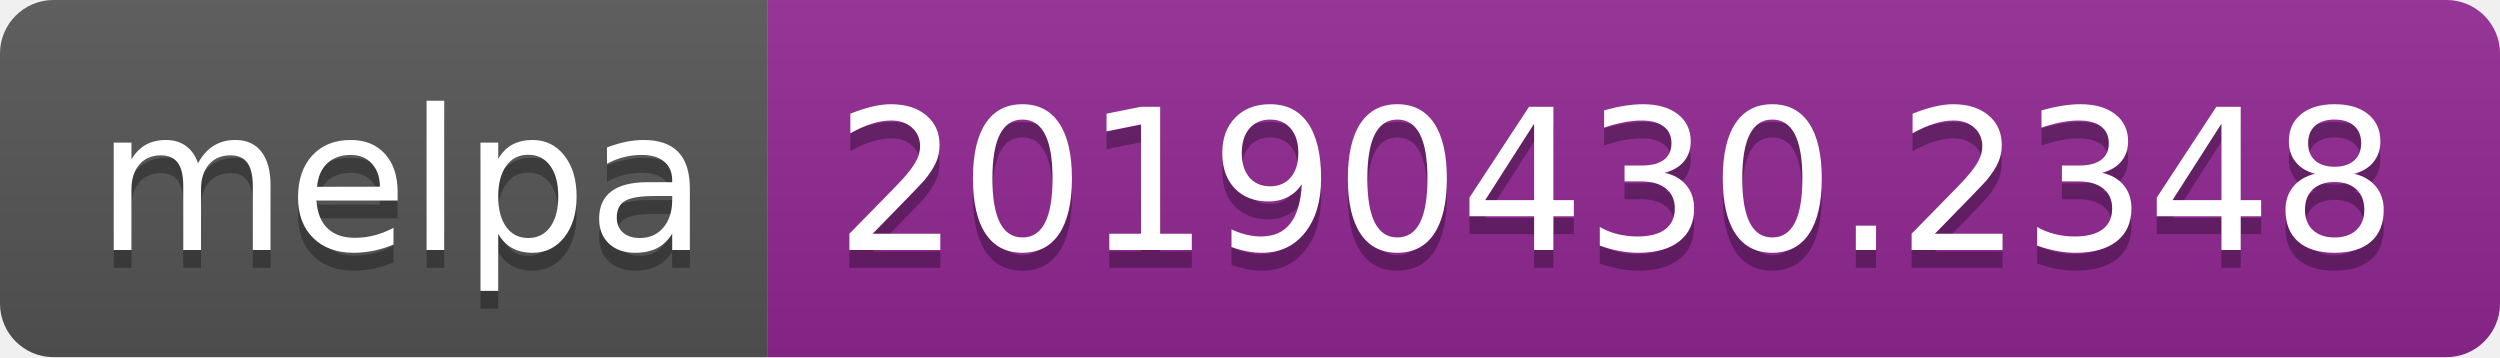
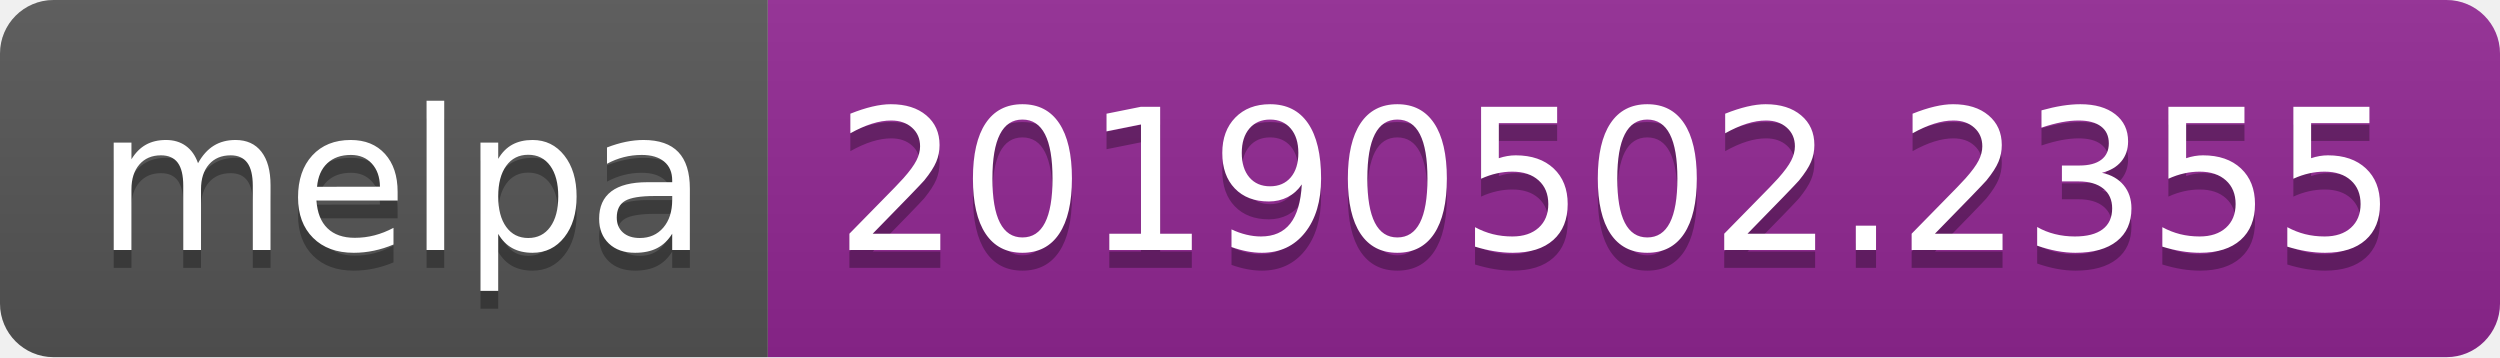
<svg xmlns="http://www.w3.org/2000/svg" width="140" height="20">
  <linearGradient id="b" x2="0" y2="100%">
    <stop offset="0" stop-color="#bbb" stop-opacity=".1" />
    <stop offset="1" stop-opacity=".1" />
  </linearGradient>
  <clipPath id="a">
    <rect width="140" height="20" rx="3" fill="#fff" />
  </clipPath>
  <g clip-path="url(#a)">
    <path fill="#555" d="M0 0h43v20H0z" />
    <path fill="#922793" d="M43 0h97v20H43z" />
    <path fill="url(#b)" d="M0 0h140v20H0z" />
  </g>
  <g fill="#fff" text-anchor="middle" font-family="DejaVu Sans,Verdana,Geneva,sans-serif" font-size="110">
    <text x="225" y="150" fill="#010101" fill-opacity=".3" transform="scale(.1)" textLength="330">melpa</text>
    <text x="225" y="140" transform="scale(.1)" textLength="330">melpa</text>
-     <text x="905" y="150" fill="#010101" fill-opacity=".3" transform="scale(.1)" textLength="870">20190430.2348</text>
-     <text x="905" y="140" transform="scale(.1)" textLength="870">20190430.2348</text>
+     <text x="905" y="150" fill="#010101" fill-opacity=".3" transform="scale(.1)" textLength="870">20190502.2355</text>
+     <text x="905" y="140" transform="scale(.1)" textLength="870">20190502.2355</text>
  </g>
</svg>
